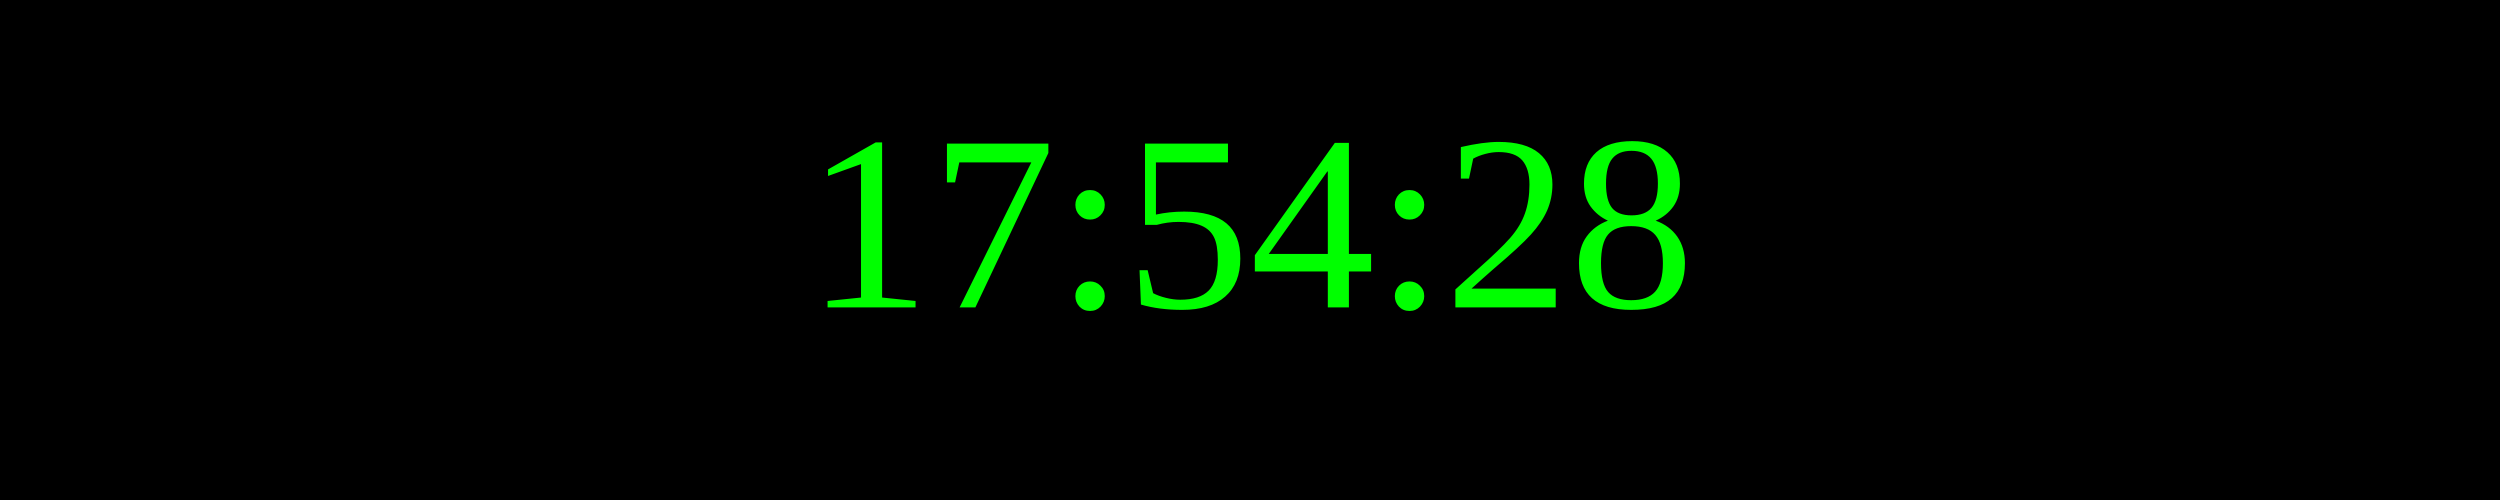
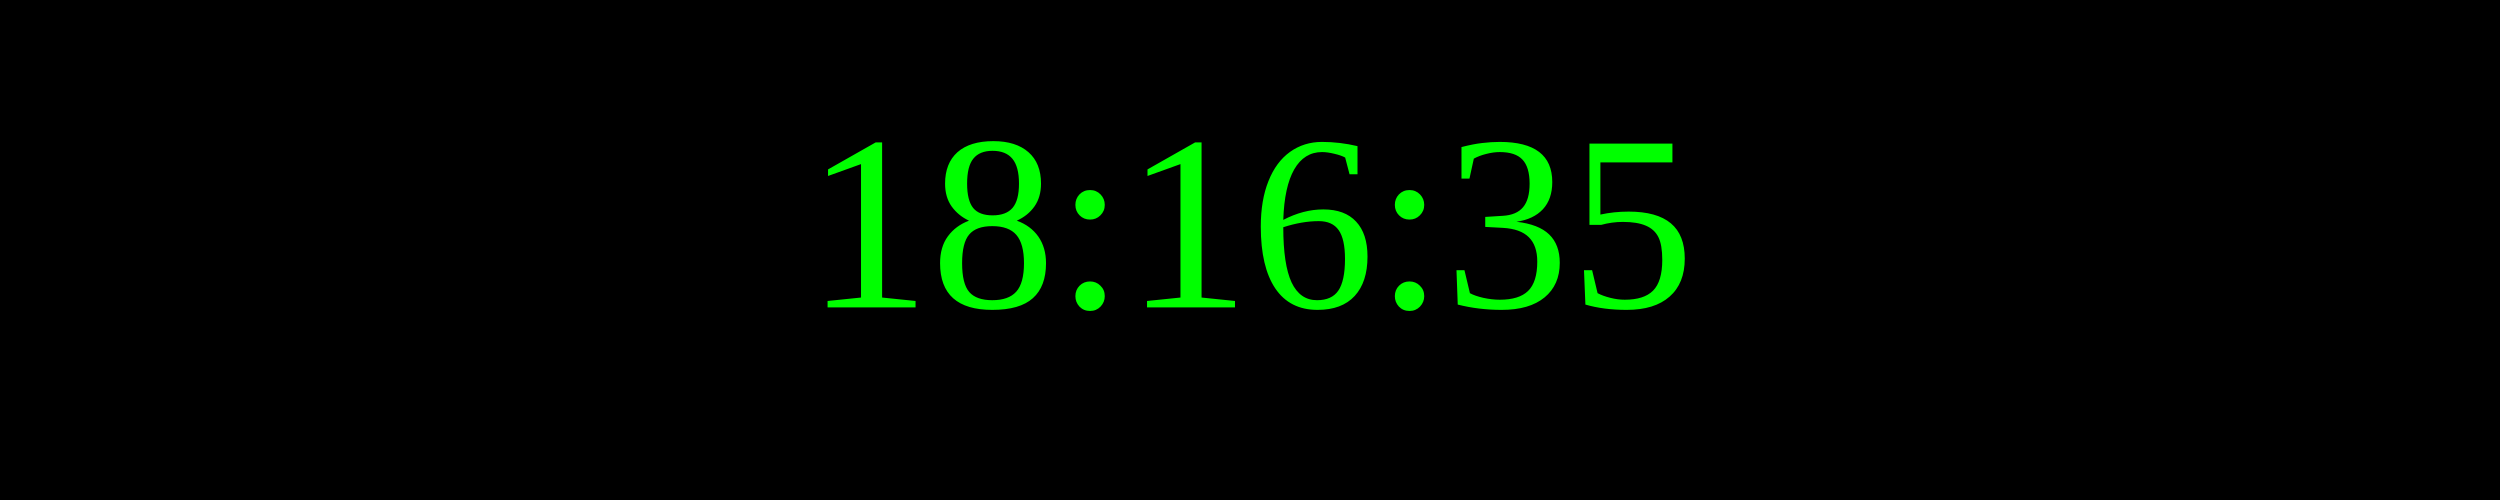
<svg xmlns="http://www.w3.org/2000/svg" width="250" height="50">
  <rect width="100%" height="100%" fill="black" />
  <text x="50%" y="50%" font-size="25" fill="lime" text-anchor="middle" dominant-baseline="middle">
- 17:54:28
+ 18:16:35
</text>
</svg>
